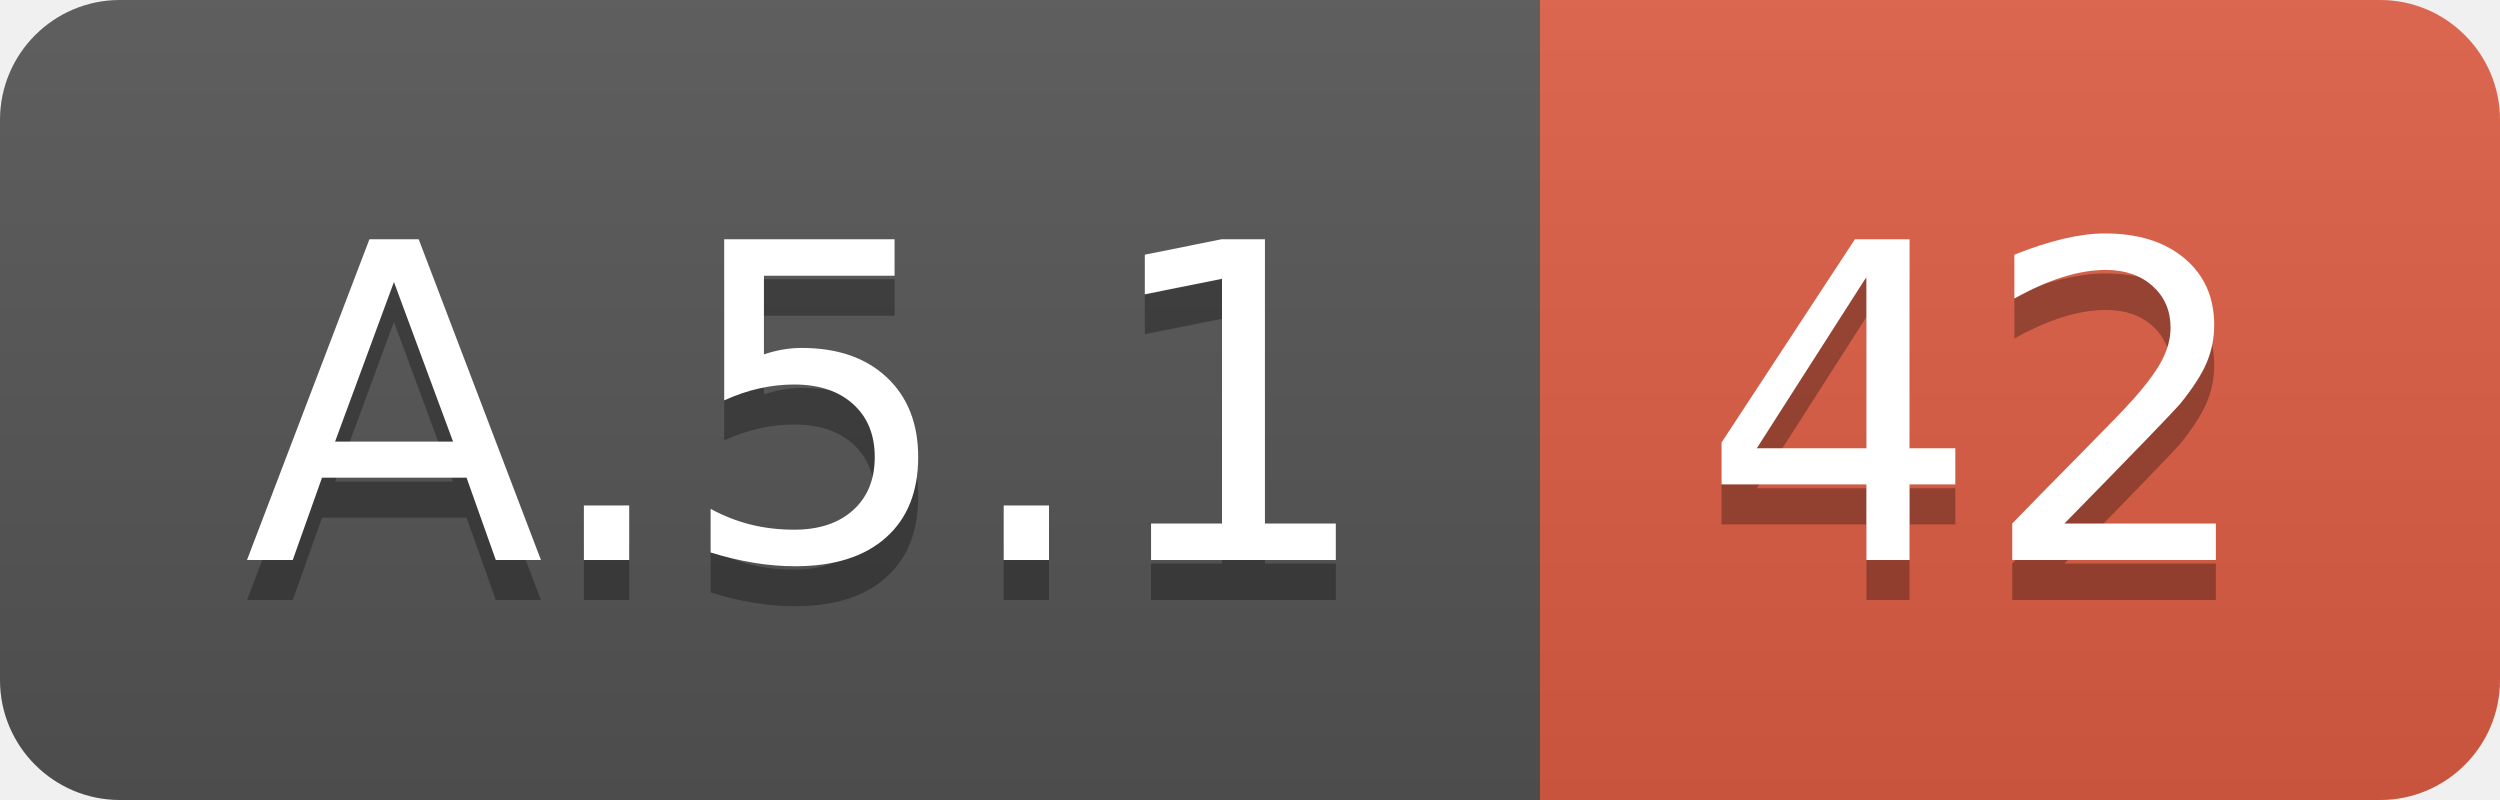
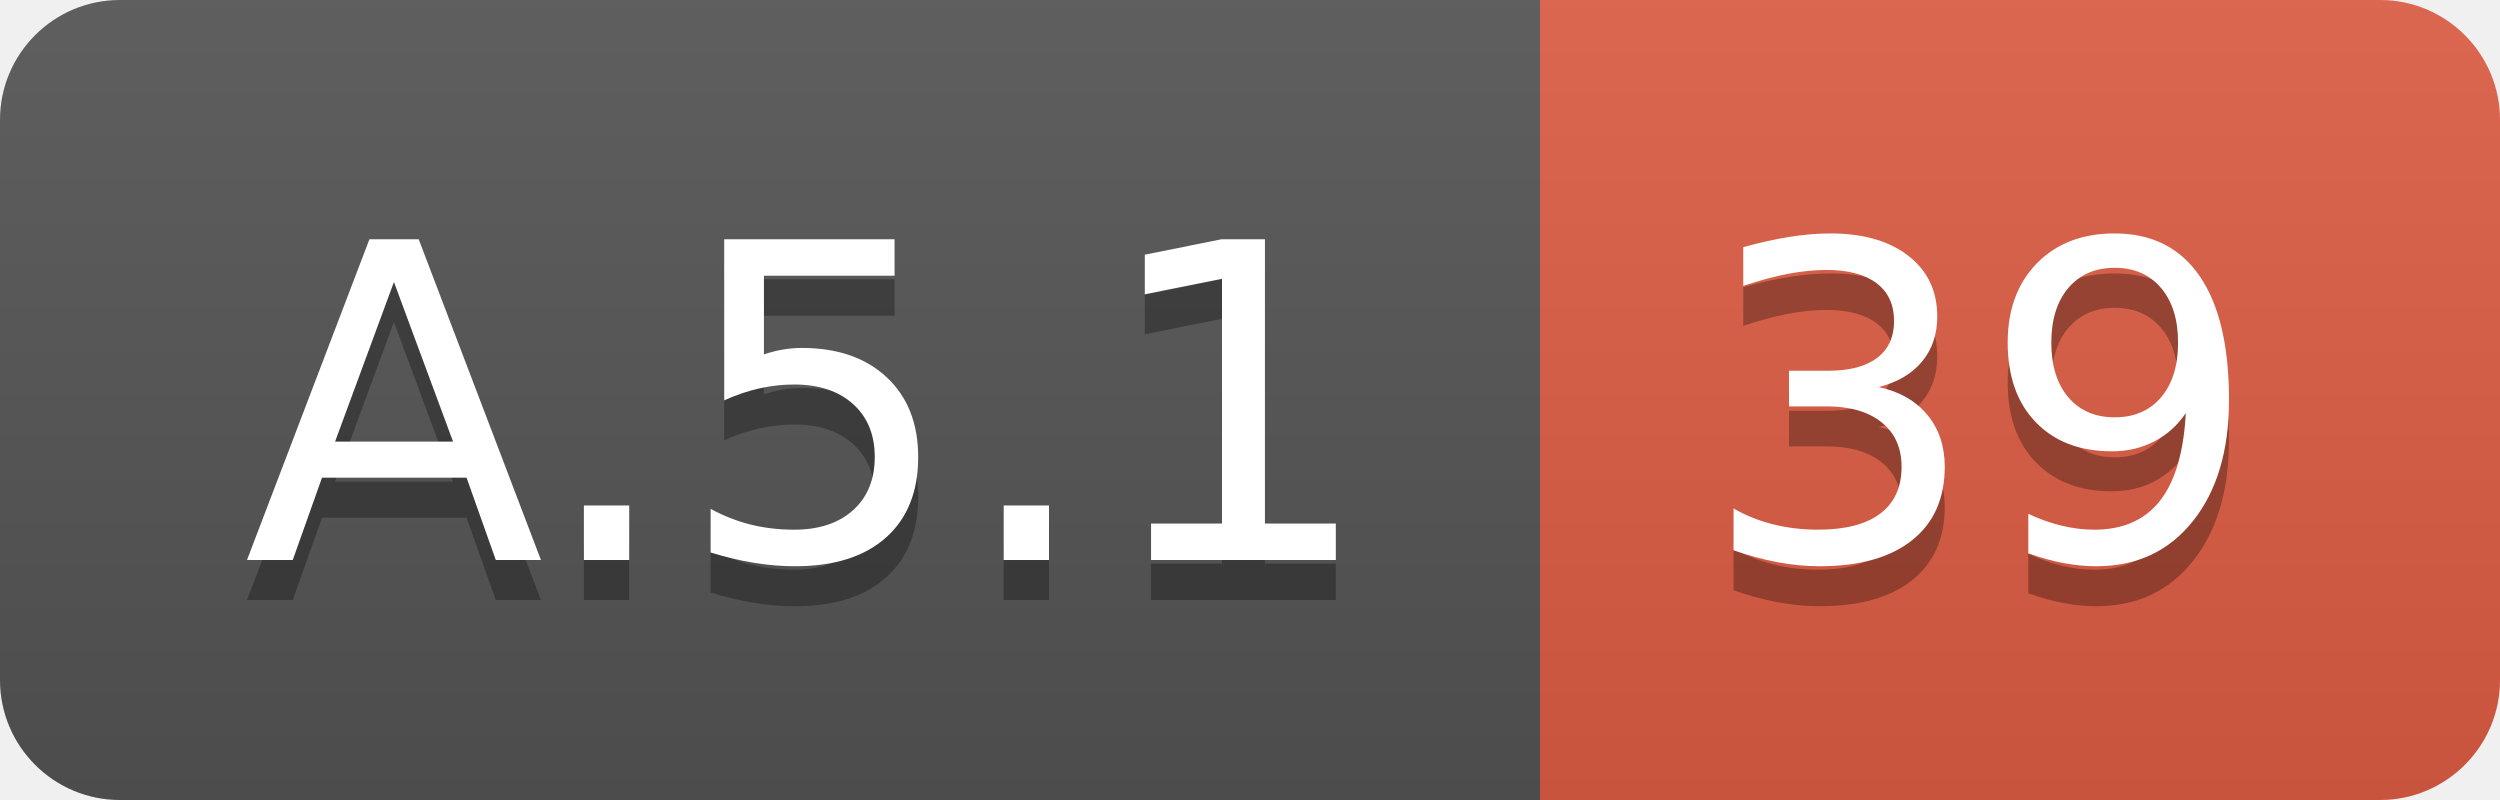
<svg xmlns="http://www.w3.org/2000/svg" width="62.5" height="20">
  <linearGradient id="smooth" x2="0" y2="100%">
    <stop offset="0" stop-color="#bbb" stop-opacity=".1" />
    <stop offset="1" stop-opacity=".1" />
  </linearGradient>
  <clipPath id="round">
    <rect width="62.5" height="20" rx="3" fill="#fff" />
  </clipPath>
  <g clip-path="url(#round)">
    <rect width="38.5" height="20" fill="#555" />
    <rect x="38.5" width="24.0" height="20" fill="#e05d44" />
    <rect width="62.5" height="20" fill="url(#smooth)" />
  </g>
  <g fill="#fff" text-anchor="middle" font-family="DejaVu Sans,Verdana,Geneva,sans-serif" font-size="110">
    <text x="202.5" y="150" fill="#010101" fill-opacity=".3" transform="scale(0.1)" textLength="285.0" lengthAdjust="spacing">A.5.1</text>
    <text x="202.5" y="140" transform="scale(0.1)" textLength="285.0" lengthAdjust="spacing">A.5.1</text>
-     <text x="495.0" y="150" fill="#010101" fill-opacity=".3" transform="scale(0.1)" textLength="140.0" lengthAdjust="spacing">42</text>
-     <text x="495.0" y="140" transform="scale(0.1)" textLength="140.0" lengthAdjust="spacing">42</text>
+     <text x="495.0" y="150" fill="#010101" fill-opacity=".3" transform="scale(0.1)" textLength="140.0" lengthAdjust="spacing">39</text>
+     <text x="495.0" y="140" transform="scale(0.1)" textLength="140.0" lengthAdjust="spacing">39</text>
  </g>
</svg>
